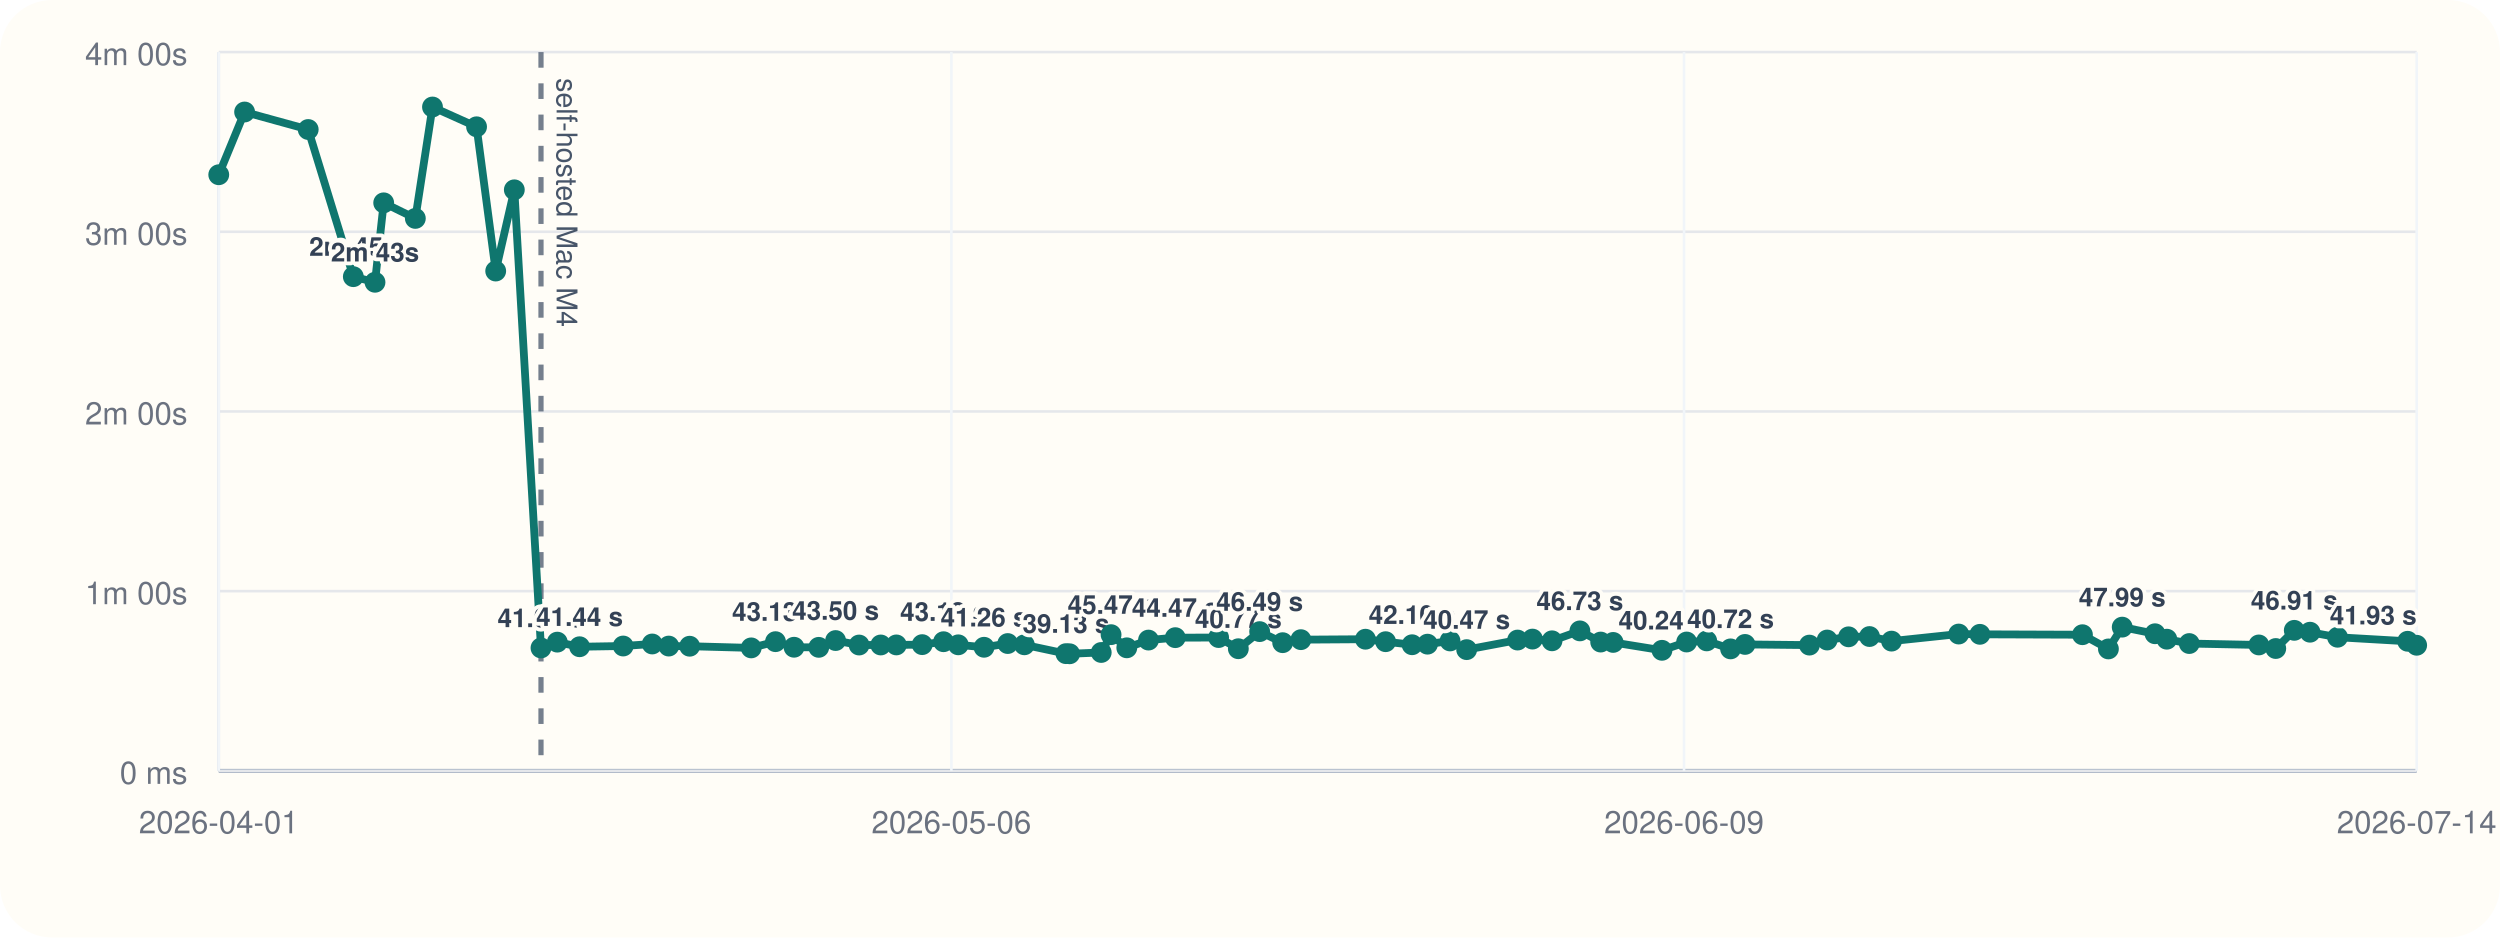
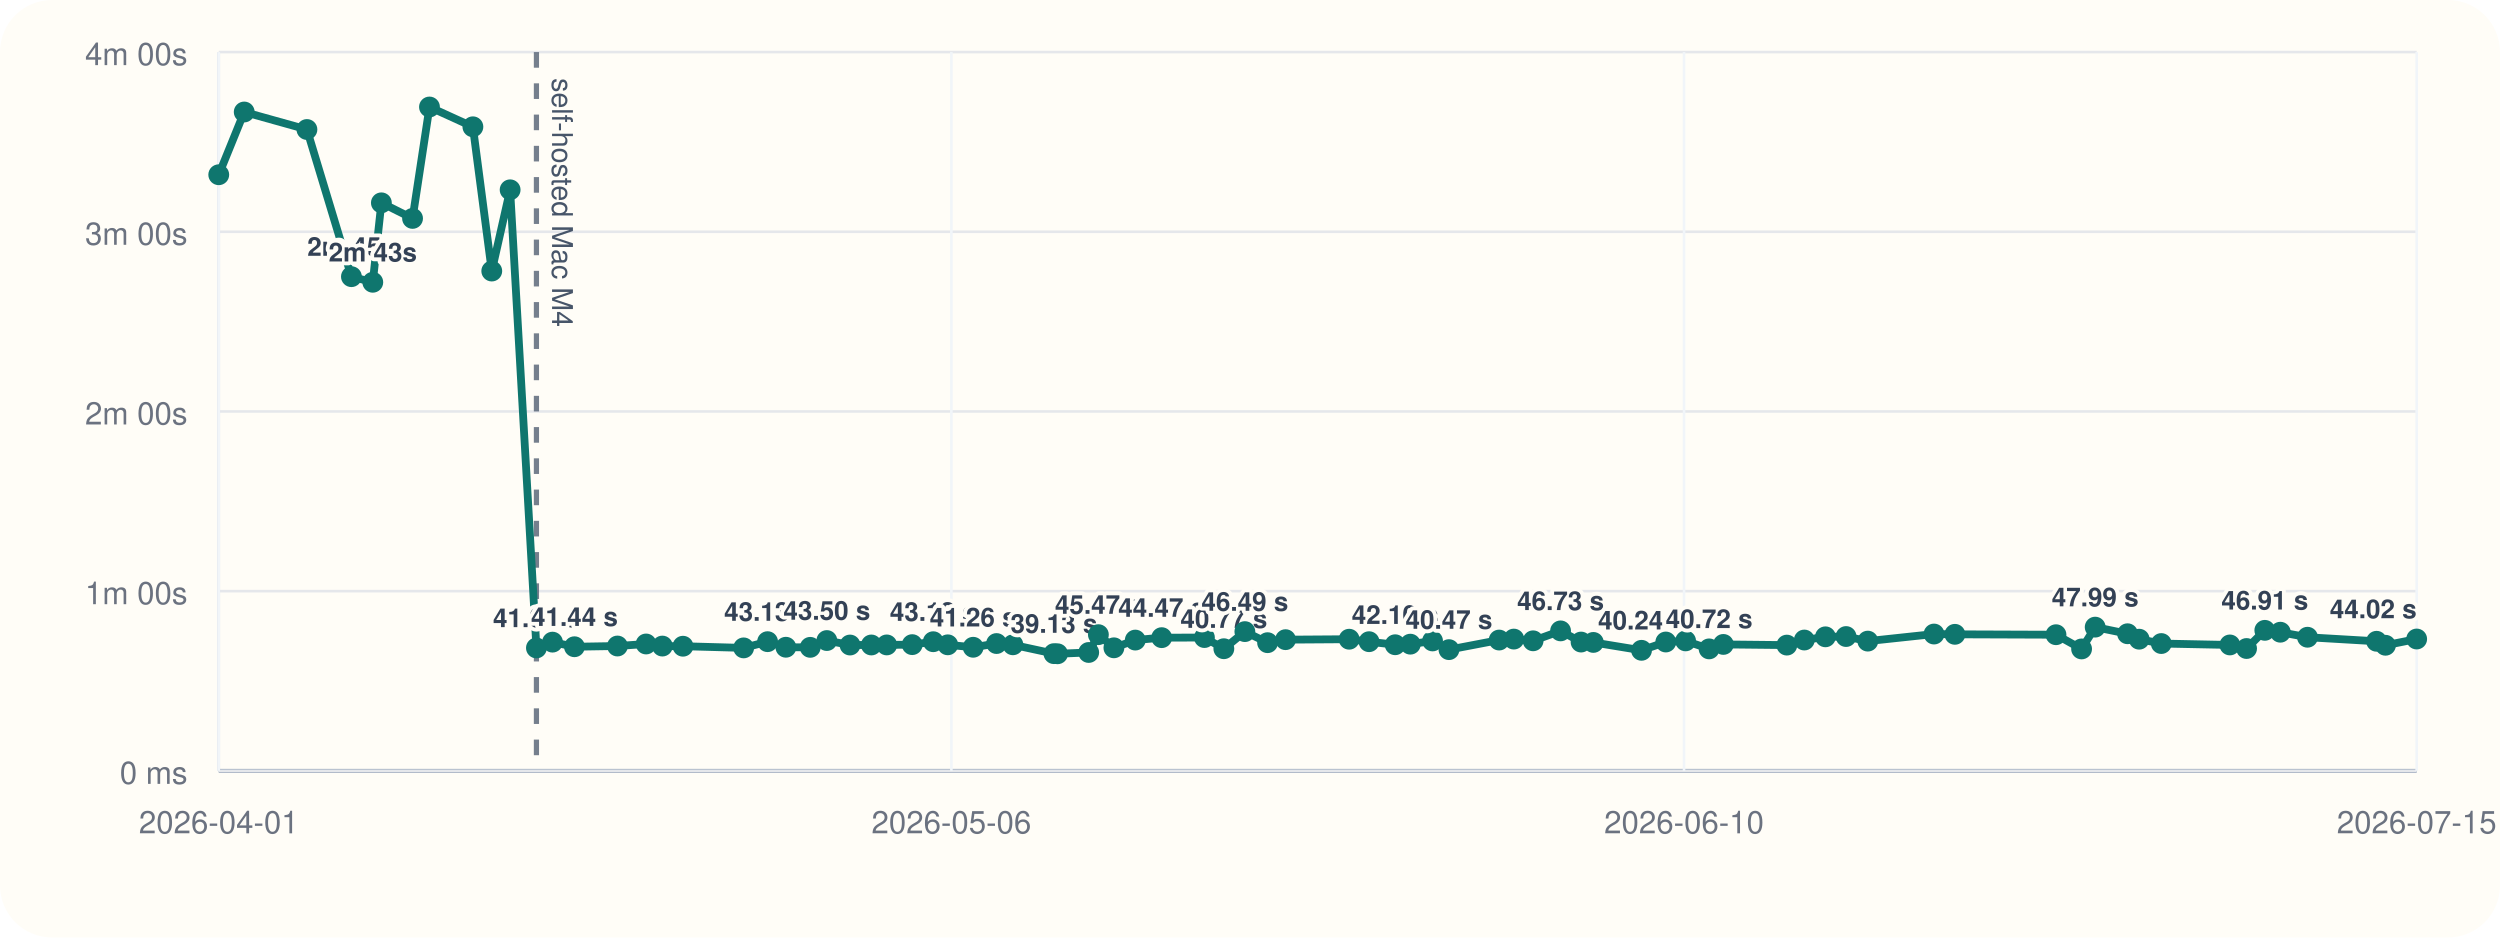
<svg xmlns="http://www.w3.org/2000/svg" viewBox="0 0 960 360">
  <rect width="960" height="360" rx="20" fill="#fffdf7" />
  <line x1="84" y1="296" x2="928" y2="296" stroke="#cbd5e1" stroke-width="1" />
  <line x1="84" y1="20" x2="84" y2="296" stroke="#cbd5e1" stroke-width="1" />
  <line x1="84" y1="296.00" x2="928" y2="296.00" stroke="#94a3b8" stroke-width="1.5" />
  <line x1="84" y1="296.00" x2="928" y2="296.00" stroke="#e5e7eb" stroke-width="1" />
  <text x="72" y="301.00" text-anchor="end" font-size="12" font-family="Helvetica, Arial, sans-serif" fill="#6b7280">0 ms</text>
  <line x1="84" y1="227.00" x2="928" y2="227.00" stroke="#e5e7eb" stroke-width="1" />
  <text x="72" y="232.00" text-anchor="end" font-size="12" font-family="Helvetica, Arial, sans-serif" fill="#6b7280">1m 00s</text>
  <line x1="84" y1="158.00" x2="928" y2="158.00" stroke="#e5e7eb" stroke-width="1" />
  <text x="72" y="163.00" text-anchor="end" font-size="12" font-family="Helvetica, Arial, sans-serif" fill="#6b7280">2m 00s</text>
  <line x1="84" y1="89.00" x2="928" y2="89.00" stroke="#e5e7eb" stroke-width="1" />
  <text x="72" y="94.00" text-anchor="end" font-size="12" font-family="Helvetica, Arial, sans-serif" fill="#6b7280">3m 00s</text>
  <line x1="84" y1="20.00" x2="928" y2="20.00" stroke="#e5e7eb" stroke-width="1" />
  <text x="72" y="25.00" text-anchor="end" font-size="12" font-family="Helvetica, Arial, sans-serif" fill="#6b7280">4m 00s</text>
  <line x1="84.00" y1="20" x2="84.00" y2="296" stroke="#f1f5f9" stroke-width="1" />
  <text x="84.00" y="320" text-anchor="middle" font-size="12" font-family="Helvetica, Arial, sans-serif" fill="#6b7280">2026-04-01</text>
  <line x1="365.33" y1="20" x2="365.33" y2="296" stroke="#f1f5f9" stroke-width="1" />
  <text x="365.33" y="320" text-anchor="middle" font-size="12" font-family="Helvetica, Arial, sans-serif" fill="#6b7280">2026-05-06</text>
  <line x1="646.67" y1="20" x2="646.67" y2="296" stroke="#f1f5f9" stroke-width="1" />
-   <text x="646.67" y="320" text-anchor="middle" font-size="12" font-family="Helvetica, Arial, sans-serif" fill="#6b7280">2026-06-09</text>
+   <text x="646.67" y="320" text-anchor="middle" font-size="12" font-family="Helvetica, Arial, sans-serif" fill="#6b7280">2026-06-10</text>
  <line x1="928.00" y1="20" x2="928.00" y2="296" stroke="#f1f5f9" stroke-width="1" />
-   <text x="928.00" y="320" text-anchor="middle" font-size="12" font-family="Helvetica, Arial, sans-serif" fill="#6b7280">2026-07-14</text>
-   <line x1="207.74" y1="20" x2="207.74" y2="296" stroke="#475569" stroke-width="2" stroke-dasharray="6 6" opacity="0.75" />
-   <text x="213.74" y="30" transform="rotate(90 213.74 30)" font-size="11" font-family="Helvetica, Arial, sans-serif" fill="#475569">self-hosted Mac M4</text>
-   <polyline fill="none" stroke="#0f766e" stroke-width="3" points="84.00,67.10 93.93,43.01 118.35,49.73 135.68,106.24 144.00,108.39 147.34,77.89 159.49,83.87 166.08,41.09 183.00,48.69 190.35,104.08 197.50,72.89 207.74,248.81 214.00,246.58 222.56,248.35 239.30,248.07 250.46,247.29 256.80,248.09 264.83,248.15 288.46,248.79 297.79,246.40 304.91,248.54 314.40,248.58 320.87,245.97 329.90,247.69 338.21,247.67 344.20,247.65 354.12,247.54 362.32,246.42 367.97,247.61 377.87,248.55 386.97,247.12 393.35,247.60 409.32,251.00 410.74,251.05 422.87,250.55 426.65,243.71 432.69,248.76 441.02,245.79 451.31,244.86 467.95,244.82 475.52,249.11 483.71,242.54 492.55,246.79 499.54,245.63 524.33,245.46 532.08,246.41 542.25,247.58 548.16,247.36 556.82,246.12 563.20,249.46 582.75,245.78 588.47,245.41 595.98,246.07 606.68,242.26 614.66,246.55 619.45,246.69 638.20,249.72 647.67,246.53 655.38,246.10 664.54,249.17 670.09,247.46 694.82,247.72 701.62,245.77 709.85,244.54 717.89,244.43 726.35,246.19 752.14,243.47 760.28,243.58 799.66,243.73 809.63,249.19 814.93,240.82 827.53,243.36 832.06,245.45 840.68,247.12 867.40,247.66 873.89,249.03 881.00,242.05 887.05,242.77 897.62,244.70 924.53,246.25 928.00,247.78" />
+   <text x="928.00" y="320" text-anchor="middle" font-size="12" font-family="Helvetica, Arial, sans-serif" fill="#6b7280">2026-07-15</text>
+   <line x1="205.99" y1="20" x2="205.99" y2="296" stroke="#475569" stroke-width="2" stroke-dasharray="6 6" opacity="0.75" />
+   <text x="211.99" y="30" transform="rotate(90 211.99 30)" font-size="11" font-family="Helvetica, Arial, sans-serif" fill="#475569">self-hosted Mac M4</text>
+   <polyline fill="none" stroke="#0f766e" stroke-width="3" points="84.00,67.10 93.78,43.01 117.86,49.73 134.95,106.24 143.15,108.39 146.45,77.89 158.42,83.87 164.92,41.09 181.59,48.69 188.84,104.08 195.89,72.89 205.99,248.81 212.16,246.58 220.59,248.35 237.10,248.07 248.10,247.29 254.35,248.09 262.26,248.15 285.56,248.79 294.75,246.40 301.78,248.54 311.13,248.58 317.51,245.97 326.41,247.69 334.60,247.67 340.51,247.65 350.29,247.54 358.37,246.42 363.94,247.61 373.70,248.55 382.67,247.12 388.96,247.60 404.71,251.00 406.10,251.05 418.06,250.55 421.78,243.71 427.74,248.76 435.95,245.79 446.09,244.86 462.50,244.82 469.96,249.11 478.03,242.54 486.75,246.79 493.65,245.63 518.08,245.46 525.72,246.41 535.75,247.58 541.57,247.36 550.10,246.12 556.40,249.46 575.67,245.78 581.31,245.41 588.71,246.07 599.26,242.26 607.13,246.55 611.85,246.69 630.34,249.72 639.67,246.53 647.27,246.10 656.30,249.17 661.77,247.46 686.15,247.72 692.86,245.77 700.97,244.54 708.89,244.43 717.24,246.19 742.66,243.47 750.68,243.58 789.50,243.73 799.33,249.19 804.55,240.82 816.98,243.36 821.44,245.45 829.94,247.12 856.28,247.66 862.68,249.03 869.69,242.05 875.65,242.77 886.08,244.70 912.60,246.25 916.02,247.78 928.00,245.38" />
  <circle cx="84.00" cy="67.10" r="4" fill="#0f766e" />
-   <circle cx="93.93" cy="43.01" r="4" fill="#0f766e" />
-   <circle cx="118.35" cy="49.73" r="4" fill="#0f766e" />
-   <circle cx="135.68" cy="106.24" r="4" fill="#0f766e" />
-   <text x="135.68" y="98.24" text-anchor="middle" font-size="10" font-family="Helvetica, Arial, sans-serif" font-weight="600" paint-order="stroke" stroke="#fffdf7" stroke-width="3" stroke-linejoin="round" fill="#334155">2m 45s</text>
-   <circle cx="144.00" cy="108.39" r="4" fill="#0f766e" />
-   <text x="144.00" y="100.39" text-anchor="middle" font-size="10" font-family="Helvetica, Arial, sans-serif" font-weight="600" paint-order="stroke" stroke="#fffdf7" stroke-width="3" stroke-linejoin="round" fill="#334155">2m 43s</text>
-   <circle cx="147.34" cy="77.89" r="4" fill="#0f766e" />
-   <circle cx="159.49" cy="83.87" r="4" fill="#0f766e" />
-   <circle cx="166.08" cy="41.09" r="4" fill="#0f766e" />
-   <circle cx="183.00" cy="48.69" r="4" fill="#0f766e" />
-   <circle cx="190.35" cy="104.08" r="4" fill="#0f766e" />
-   <circle cx="197.50" cy="72.89" r="4" fill="#0f766e" />
-   <circle cx="207.74" cy="248.81" r="4" fill="#0f766e" />
-   <text x="207.74" y="240.81" text-anchor="middle" font-size="10" font-family="Helvetica, Arial, sans-serif" font-weight="600" paint-order="stroke" stroke="#fffdf7" stroke-width="3" stroke-linejoin="round" fill="#334155">41.04 s</text>
-   <circle cx="214.00" cy="246.58" r="4" fill="#0f766e" />
-   <circle cx="222.56" cy="248.35" r="4" fill="#0f766e" />
-   <text x="222.56" y="240.35" text-anchor="middle" font-size="10" font-family="Helvetica, Arial, sans-serif" font-weight="600" paint-order="stroke" stroke="#fffdf7" stroke-width="3" stroke-linejoin="round" fill="#334155">41.44 s</text>
-   <circle cx="239.30" cy="248.07" r="4" fill="#0f766e" />
-   <circle cx="250.46" cy="247.29" r="4" fill="#0f766e" />
-   <circle cx="256.80" cy="248.09" r="4" fill="#0f766e" />
-   <circle cx="264.83" cy="248.15" r="4" fill="#0f766e" />
-   <circle cx="288.46" cy="248.79" r="4" fill="#0f766e" />
-   <circle cx="297.79" cy="246.40" r="4" fill="#0f766e" />
-   <text x="297.79" y="238.40" text-anchor="middle" font-size="10" font-family="Helvetica, Arial, sans-serif" font-weight="600" paint-order="stroke" stroke="#fffdf7" stroke-width="3" stroke-linejoin="round" fill="#334155">43.13 s</text>
-   <circle cx="304.91" cy="248.54" r="4" fill="#0f766e" />
-   <circle cx="314.40" cy="248.58" r="4" fill="#0f766e" />
-   <circle cx="320.87" cy="245.97" r="4" fill="#0f766e" />
-   <text x="320.87" y="237.97" text-anchor="middle" font-size="10" font-family="Helvetica, Arial, sans-serif" font-weight="600" paint-order="stroke" stroke="#fffdf7" stroke-width="3" stroke-linejoin="round" fill="#334155">43.50 s</text>
-   <circle cx="329.90" cy="247.69" r="4" fill="#0f766e" />
-   <circle cx="338.21" cy="247.67" r="4" fill="#0f766e" />
-   <circle cx="344.20" cy="247.65" r="4" fill="#0f766e" />
-   <circle cx="354.12" cy="247.54" r="4" fill="#0f766e" />
-   <circle cx="362.32" cy="246.42" r="4" fill="#0f766e" />
-   <text x="362.32" y="238.42" text-anchor="middle" font-size="10" font-family="Helvetica, Arial, sans-serif" font-weight="600" paint-order="stroke" stroke="#fffdf7" stroke-width="3" stroke-linejoin="round" fill="#334155">43.12 s</text>
-   <circle cx="367.97" cy="247.61" r="4" fill="#0f766e" />
-   <circle cx="377.87" cy="248.55" r="4" fill="#0f766e" />
-   <text x="377.87" y="240.55" text-anchor="middle" font-size="10" font-family="Helvetica, Arial, sans-serif" font-weight="600" paint-order="stroke" stroke="#fffdf7" stroke-width="3" stroke-linejoin="round" fill="#334155">41.26 s</text>
-   <circle cx="386.97" cy="247.12" r="4" fill="#0f766e" />
-   <circle cx="393.35" cy="247.60" r="4" fill="#0f766e" />
-   <circle cx="409.32" cy="251.00" r="4" fill="#0f766e" />
-   <text x="409.32" y="243.00" text-anchor="middle" font-size="10" font-family="Helvetica, Arial, sans-serif" font-weight="600" paint-order="stroke" stroke="#fffdf7" stroke-width="3" stroke-linejoin="round" fill="#334155">39.13 s</text>
-   <circle cx="410.74" cy="251.05" r="4" fill="#0f766e" />
-   <circle cx="422.87" cy="250.55" r="4" fill="#0f766e" />
-   <circle cx="426.65" cy="243.71" r="4" fill="#0f766e" />
-   <text x="426.65" y="235.71" text-anchor="middle" font-size="10" font-family="Helvetica, Arial, sans-serif" font-weight="600" paint-order="stroke" stroke="#fffdf7" stroke-width="3" stroke-linejoin="round" fill="#334155">45.47 s</text>
-   <circle cx="432.69" cy="248.76" r="4" fill="#0f766e" />
-   <circle cx="441.02" cy="245.79" r="4" fill="#0f766e" />
-   <circle cx="451.31" cy="244.86" r="4" fill="#0f766e" />
-   <text x="451.31" y="236.86" text-anchor="middle" font-size="10" font-family="Helvetica, Arial, sans-serif" font-weight="600" paint-order="stroke" stroke="#fffdf7" stroke-width="3" stroke-linejoin="round" fill="#334155">44.47 s</text>
-   <circle cx="467.95" cy="244.82" r="4" fill="#0f766e" />
-   <circle cx="475.52" cy="249.11" r="4" fill="#0f766e" />
-   <text x="475.52" y="241.11" text-anchor="middle" font-size="10" font-family="Helvetica, Arial, sans-serif" font-weight="600" paint-order="stroke" stroke="#fffdf7" stroke-width="3" stroke-linejoin="round" fill="#334155">40.77 s</text>
-   <circle cx="483.71" cy="242.54" r="4" fill="#0f766e" />
-   <text x="483.71" y="234.54" text-anchor="middle" font-size="10" font-family="Helvetica, Arial, sans-serif" font-weight="600" paint-order="stroke" stroke="#fffdf7" stroke-width="3" stroke-linejoin="round" fill="#334155">46.49 s</text>
-   <circle cx="492.55" cy="246.79" r="4" fill="#0f766e" />
-   <circle cx="499.54" cy="245.63" r="4" fill="#0f766e" />
-   <circle cx="524.33" cy="245.46" r="4" fill="#0f766e" />
-   <circle cx="532.08" cy="246.41" r="4" fill="#0f766e" />
-   <circle cx="542.25" cy="247.58" r="4" fill="#0f766e" />
-   <text x="542.25" y="239.58" text-anchor="middle" font-size="10" font-family="Helvetica, Arial, sans-serif" font-weight="600" paint-order="stroke" stroke="#fffdf7" stroke-width="3" stroke-linejoin="round" fill="#334155">42.10 s</text>
-   <circle cx="548.16" cy="247.36" r="4" fill="#0f766e" />
-   <circle cx="556.82" cy="246.12" r="4" fill="#0f766e" />
-   <circle cx="563.20" cy="249.46" r="4" fill="#0f766e" />
-   <text x="563.20" y="241.46" text-anchor="middle" font-size="10" font-family="Helvetica, Arial, sans-serif" font-weight="600" paint-order="stroke" stroke="#fffdf7" stroke-width="3" stroke-linejoin="round" fill="#334155">40.47 s</text>
-   <circle cx="582.75" cy="245.78" r="4" fill="#0f766e" />
-   <circle cx="588.47" cy="245.41" r="4" fill="#0f766e" />
-   <circle cx="595.98" cy="246.07" r="4" fill="#0f766e" />
-   <circle cx="606.68" cy="242.26" r="4" fill="#0f766e" />
-   <text x="606.68" y="234.26" text-anchor="middle" font-size="10" font-family="Helvetica, Arial, sans-serif" font-weight="600" paint-order="stroke" stroke="#fffdf7" stroke-width="3" stroke-linejoin="round" fill="#334155">46.73 s</text>
-   <circle cx="614.66" cy="246.55" r="4" fill="#0f766e" />
-   <circle cx="619.45" cy="246.69" r="4" fill="#0f766e" />
-   <circle cx="638.20" cy="249.72" r="4" fill="#0f766e" />
-   <text x="638.20" y="241.72" text-anchor="middle" font-size="10" font-family="Helvetica, Arial, sans-serif" font-weight="600" paint-order="stroke" stroke="#fffdf7" stroke-width="3" stroke-linejoin="round" fill="#334155">40.24 s</text>
-   <circle cx="647.67" cy="246.53" r="4" fill="#0f766e" />
-   <circle cx="655.38" cy="246.10" r="4" fill="#0f766e" />
-   <circle cx="664.54" cy="249.17" r="4" fill="#0f766e" />
-   <text x="664.54" y="241.17" text-anchor="middle" font-size="10" font-family="Helvetica, Arial, sans-serif" font-weight="600" paint-order="stroke" stroke="#fffdf7" stroke-width="3" stroke-linejoin="round" fill="#334155">40.72 s</text>
-   <circle cx="670.09" cy="247.46" r="4" fill="#0f766e" />
-   <circle cx="694.82" cy="247.72" r="4" fill="#0f766e" />
-   <circle cx="701.62" cy="245.77" r="4" fill="#0f766e" />
-   <circle cx="709.85" cy="244.54" r="4" fill="#0f766e" />
-   <circle cx="717.89" cy="244.43" r="4" fill="#0f766e" />
-   <circle cx="726.35" cy="246.19" r="4" fill="#0f766e" />
-   <circle cx="752.14" cy="243.47" r="4" fill="#0f766e" />
-   <circle cx="760.28" cy="243.58" r="4" fill="#0f766e" />
-   <circle cx="799.66" cy="243.73" r="4" fill="#0f766e" />
-   <circle cx="809.63" cy="249.19" r="4" fill="#0f766e" />
-   <circle cx="814.93" cy="240.82" r="4" fill="#0f766e" />
-   <text x="814.93" y="232.82" text-anchor="middle" font-size="10" font-family="Helvetica, Arial, sans-serif" font-weight="600" paint-order="stroke" stroke="#fffdf7" stroke-width="3" stroke-linejoin="round" fill="#334155">47.99 s</text>
-   <circle cx="827.53" cy="243.36" r="4" fill="#0f766e" />
-   <circle cx="832.06" cy="245.45" r="4" fill="#0f766e" />
-   <circle cx="840.68" cy="247.12" r="4" fill="#0f766e" />
-   <circle cx="867.40" cy="247.66" r="4" fill="#0f766e" />
-   <circle cx="873.89" cy="249.03" r="4" fill="#0f766e" />
-   <circle cx="881.00" cy="242.05" r="4" fill="#0f766e" />
-   <text x="881.00" y="234.05" text-anchor="middle" font-size="10" font-family="Helvetica, Arial, sans-serif" font-weight="600" paint-order="stroke" stroke="#fffdf7" stroke-width="3" stroke-linejoin="round" fill="#334155">46.91 s</text>
-   <circle cx="887.05" cy="242.77" r="4" fill="#0f766e" />
-   <circle cx="897.62" cy="244.70" r="4" fill="#0f766e" />
-   <circle cx="924.53" cy="246.25" r="4" fill="#0f766e" />
-   <circle cx="928.00" cy="247.78" r="4" fill="#0f766e" />
-   <text x="928.00" y="239.78" text-anchor="end" font-size="10" font-family="Helvetica, Arial, sans-serif" font-weight="600" paint-order="stroke" stroke="#fffdf7" stroke-width="3" stroke-linejoin="round" fill="#334155">41.93 s</text>
+   <circle cx="93.78" cy="43.01" r="4" fill="#0f766e" />
+   <circle cx="117.86" cy="49.73" r="4" fill="#0f766e" />
+   <circle cx="134.95" cy="106.24" r="4" fill="#0f766e" />
+   <text x="134.95" y="98.24" text-anchor="middle" font-size="10" font-family="Helvetica, Arial, sans-serif" font-weight="600" paint-order="stroke" stroke="#fffdf7" stroke-width="3" stroke-linejoin="round" fill="#334155">2m 45s</text>
+   <circle cx="143.15" cy="108.39" r="4" fill="#0f766e" />
+   <text x="143.15" y="100.39" text-anchor="middle" font-size="10" font-family="Helvetica, Arial, sans-serif" font-weight="600" paint-order="stroke" stroke="#fffdf7" stroke-width="3" stroke-linejoin="round" fill="#334155">2m 43s</text>
+   <circle cx="146.45" cy="77.89" r="4" fill="#0f766e" />
+   <circle cx="158.42" cy="83.87" r="4" fill="#0f766e" />
+   <circle cx="164.92" cy="41.09" r="4" fill="#0f766e" />
+   <circle cx="181.59" cy="48.69" r="4" fill="#0f766e" />
+   <circle cx="188.84" cy="104.08" r="4" fill="#0f766e" />
+   <circle cx="195.89" cy="72.89" r="4" fill="#0f766e" />
+   <circle cx="205.99" cy="248.81" r="4" fill="#0f766e" />
+   <text x="205.99" y="240.81" text-anchor="middle" font-size="10" font-family="Helvetica, Arial, sans-serif" font-weight="600" paint-order="stroke" stroke="#fffdf7" stroke-width="3" stroke-linejoin="round" fill="#334155">41.04 s</text>
+   <circle cx="212.16" cy="246.58" r="4" fill="#0f766e" />
+   <circle cx="220.59" cy="248.35" r="4" fill="#0f766e" />
+   <text x="220.59" y="240.35" text-anchor="middle" font-size="10" font-family="Helvetica, Arial, sans-serif" font-weight="600" paint-order="stroke" stroke="#fffdf7" stroke-width="3" stroke-linejoin="round" fill="#334155">41.44 s</text>
+   <circle cx="237.10" cy="248.07" r="4" fill="#0f766e" />
+   <circle cx="248.10" cy="247.29" r="4" fill="#0f766e" />
+   <circle cx="254.35" cy="248.09" r="4" fill="#0f766e" />
+   <circle cx="262.26" cy="248.15" r="4" fill="#0f766e" />
+   <circle cx="285.56" cy="248.79" r="4" fill="#0f766e" />
+   <circle cx="294.75" cy="246.40" r="4" fill="#0f766e" />
+   <text x="294.75" y="238.40" text-anchor="middle" font-size="10" font-family="Helvetica, Arial, sans-serif" font-weight="600" paint-order="stroke" stroke="#fffdf7" stroke-width="3" stroke-linejoin="round" fill="#334155">43.13 s</text>
+   <circle cx="301.78" cy="248.54" r="4" fill="#0f766e" />
+   <circle cx="311.13" cy="248.58" r="4" fill="#0f766e" />
+   <circle cx="317.51" cy="245.97" r="4" fill="#0f766e" />
+   <text x="317.51" y="237.97" text-anchor="middle" font-size="10" font-family="Helvetica, Arial, sans-serif" font-weight="600" paint-order="stroke" stroke="#fffdf7" stroke-width="3" stroke-linejoin="round" fill="#334155">43.50 s</text>
+   <circle cx="326.41" cy="247.69" r="4" fill="#0f766e" />
+   <circle cx="334.60" cy="247.67" r="4" fill="#0f766e" />
+   <circle cx="340.51" cy="247.65" r="4" fill="#0f766e" />
+   <circle cx="350.29" cy="247.54" r="4" fill="#0f766e" />
+   <circle cx="358.37" cy="246.42" r="4" fill="#0f766e" />
+   <text x="358.37" y="238.42" text-anchor="middle" font-size="10" font-family="Helvetica, Arial, sans-serif" font-weight="600" paint-order="stroke" stroke="#fffdf7" stroke-width="3" stroke-linejoin="round" fill="#334155">43.12 s</text>
+   <circle cx="363.94" cy="247.61" r="4" fill="#0f766e" />
+   <circle cx="373.70" cy="248.55" r="4" fill="#0f766e" />
+   <text x="373.70" y="240.55" text-anchor="middle" font-size="10" font-family="Helvetica, Arial, sans-serif" font-weight="600" paint-order="stroke" stroke="#fffdf7" stroke-width="3" stroke-linejoin="round" fill="#334155">41.26 s</text>
+   <circle cx="382.67" cy="247.12" r="4" fill="#0f766e" />
+   <circle cx="388.96" cy="247.60" r="4" fill="#0f766e" />
+   <circle cx="404.71" cy="251.00" r="4" fill="#0f766e" />
+   <text x="404.71" y="243.00" text-anchor="middle" font-size="10" font-family="Helvetica, Arial, sans-serif" font-weight="600" paint-order="stroke" stroke="#fffdf7" stroke-width="3" stroke-linejoin="round" fill="#334155">39.13 s</text>
+   <circle cx="406.10" cy="251.05" r="4" fill="#0f766e" />
+   <circle cx="418.06" cy="250.55" r="4" fill="#0f766e" />
+   <circle cx="421.78" cy="243.71" r="4" fill="#0f766e" />
+   <text x="421.78" y="235.71" text-anchor="middle" font-size="10" font-family="Helvetica, Arial, sans-serif" font-weight="600" paint-order="stroke" stroke="#fffdf7" stroke-width="3" stroke-linejoin="round" fill="#334155">45.47 s</text>
+   <circle cx="427.74" cy="248.76" r="4" fill="#0f766e" />
+   <circle cx="435.95" cy="245.79" r="4" fill="#0f766e" />
+   <circle cx="446.09" cy="244.86" r="4" fill="#0f766e" />
+   <text x="446.09" y="236.86" text-anchor="middle" font-size="10" font-family="Helvetica, Arial, sans-serif" font-weight="600" paint-order="stroke" stroke="#fffdf7" stroke-width="3" stroke-linejoin="round" fill="#334155">44.47 s</text>
+   <circle cx="462.50" cy="244.82" r="4" fill="#0f766e" />
+   <circle cx="469.96" cy="249.11" r="4" fill="#0f766e" />
+   <text x="469.96" y="241.11" text-anchor="middle" font-size="10" font-family="Helvetica, Arial, sans-serif" font-weight="600" paint-order="stroke" stroke="#fffdf7" stroke-width="3" stroke-linejoin="round" fill="#334155">40.77 s</text>
+   <circle cx="478.03" cy="242.54" r="4" fill="#0f766e" />
+   <text x="478.03" y="234.54" text-anchor="middle" font-size="10" font-family="Helvetica, Arial, sans-serif" font-weight="600" paint-order="stroke" stroke="#fffdf7" stroke-width="3" stroke-linejoin="round" fill="#334155">46.49 s</text>
+   <circle cx="486.75" cy="246.79" r="4" fill="#0f766e" />
+   <circle cx="493.65" cy="245.63" r="4" fill="#0f766e" />
+   <circle cx="518.08" cy="245.46" r="4" fill="#0f766e" />
+   <circle cx="525.72" cy="246.41" r="4" fill="#0f766e" />
+   <circle cx="535.75" cy="247.58" r="4" fill="#0f766e" />
+   <text x="535.75" y="239.58" text-anchor="middle" font-size="10" font-family="Helvetica, Arial, sans-serif" font-weight="600" paint-order="stroke" stroke="#fffdf7" stroke-width="3" stroke-linejoin="round" fill="#334155">42.10 s</text>
+   <circle cx="541.57" cy="247.36" r="4" fill="#0f766e" />
+   <circle cx="550.10" cy="246.12" r="4" fill="#0f766e" />
+   <circle cx="556.40" cy="249.46" r="4" fill="#0f766e" />
+   <text x="556.40" y="241.46" text-anchor="middle" font-size="10" font-family="Helvetica, Arial, sans-serif" font-weight="600" paint-order="stroke" stroke="#fffdf7" stroke-width="3" stroke-linejoin="round" fill="#334155">40.47 s</text>
+   <circle cx="575.67" cy="245.78" r="4" fill="#0f766e" />
+   <circle cx="581.31" cy="245.41" r="4" fill="#0f766e" />
+   <circle cx="588.71" cy="246.07" r="4" fill="#0f766e" />
+   <circle cx="599.26" cy="242.26" r="4" fill="#0f766e" />
+   <text x="599.26" y="234.26" text-anchor="middle" font-size="10" font-family="Helvetica, Arial, sans-serif" font-weight="600" paint-order="stroke" stroke="#fffdf7" stroke-width="3" stroke-linejoin="round" fill="#334155">46.73 s</text>
+   <circle cx="607.13" cy="246.55" r="4" fill="#0f766e" />
+   <circle cx="611.85" cy="246.69" r="4" fill="#0f766e" />
+   <circle cx="630.34" cy="249.72" r="4" fill="#0f766e" />
+   <text x="630.34" y="241.72" text-anchor="middle" font-size="10" font-family="Helvetica, Arial, sans-serif" font-weight="600" paint-order="stroke" stroke="#fffdf7" stroke-width="3" stroke-linejoin="round" fill="#334155">40.24 s</text>
+   <circle cx="639.67" cy="246.53" r="4" fill="#0f766e" />
+   <circle cx="647.27" cy="246.10" r="4" fill="#0f766e" />
+   <circle cx="656.30" cy="249.17" r="4" fill="#0f766e" />
+   <text x="656.30" y="241.17" text-anchor="middle" font-size="10" font-family="Helvetica, Arial, sans-serif" font-weight="600" paint-order="stroke" stroke="#fffdf7" stroke-width="3" stroke-linejoin="round" fill="#334155">40.72 s</text>
+   <circle cx="661.77" cy="247.46" r="4" fill="#0f766e" />
+   <circle cx="686.15" cy="247.72" r="4" fill="#0f766e" />
+   <circle cx="692.86" cy="245.77" r="4" fill="#0f766e" />
+   <circle cx="700.97" cy="244.54" r="4" fill="#0f766e" />
+   <circle cx="708.89" cy="244.43" r="4" fill="#0f766e" />
+   <circle cx="717.24" cy="246.19" r="4" fill="#0f766e" />
+   <circle cx="742.66" cy="243.47" r="4" fill="#0f766e" />
+   <circle cx="750.68" cy="243.58" r="4" fill="#0f766e" />
+   <circle cx="789.50" cy="243.73" r="4" fill="#0f766e" />
+   <circle cx="799.33" cy="249.19" r="4" fill="#0f766e" />
+   <circle cx="804.55" cy="240.82" r="4" fill="#0f766e" />
+   <text x="804.55" y="232.82" text-anchor="middle" font-size="10" font-family="Helvetica, Arial, sans-serif" font-weight="600" paint-order="stroke" stroke="#fffdf7" stroke-width="3" stroke-linejoin="round" fill="#334155">47.99 s</text>
+   <circle cx="816.98" cy="243.36" r="4" fill="#0f766e" />
+   <circle cx="821.44" cy="245.45" r="4" fill="#0f766e" />
+   <circle cx="829.94" cy="247.12" r="4" fill="#0f766e" />
+   <circle cx="856.28" cy="247.66" r="4" fill="#0f766e" />
+   <circle cx="862.68" cy="249.03" r="4" fill="#0f766e" />
+   <circle cx="869.69" cy="242.05" r="4" fill="#0f766e" />
+   <text x="869.69" y="234.05" text-anchor="middle" font-size="10" font-family="Helvetica, Arial, sans-serif" font-weight="600" paint-order="stroke" stroke="#fffdf7" stroke-width="3" stroke-linejoin="round" fill="#334155">46.91 s</text>
+   <circle cx="875.65" cy="242.77" r="4" fill="#0f766e" />
+   <circle cx="886.08" cy="244.70" r="4" fill="#0f766e" />
+   <circle cx="912.60" cy="246.25" r="4" fill="#0f766e" />
+   <circle cx="916.02" cy="247.78" r="4" fill="#0f766e" />
+   <circle cx="928.00" cy="245.38" r="4" fill="#0f766e" />
+   <text x="928.00" y="237.38" text-anchor="end" font-size="10" font-family="Helvetica, Arial, sans-serif" font-weight="600" paint-order="stroke" stroke="#fffdf7" stroke-width="3" stroke-linejoin="round" fill="#334155">44.02 s</text>
</svg>
